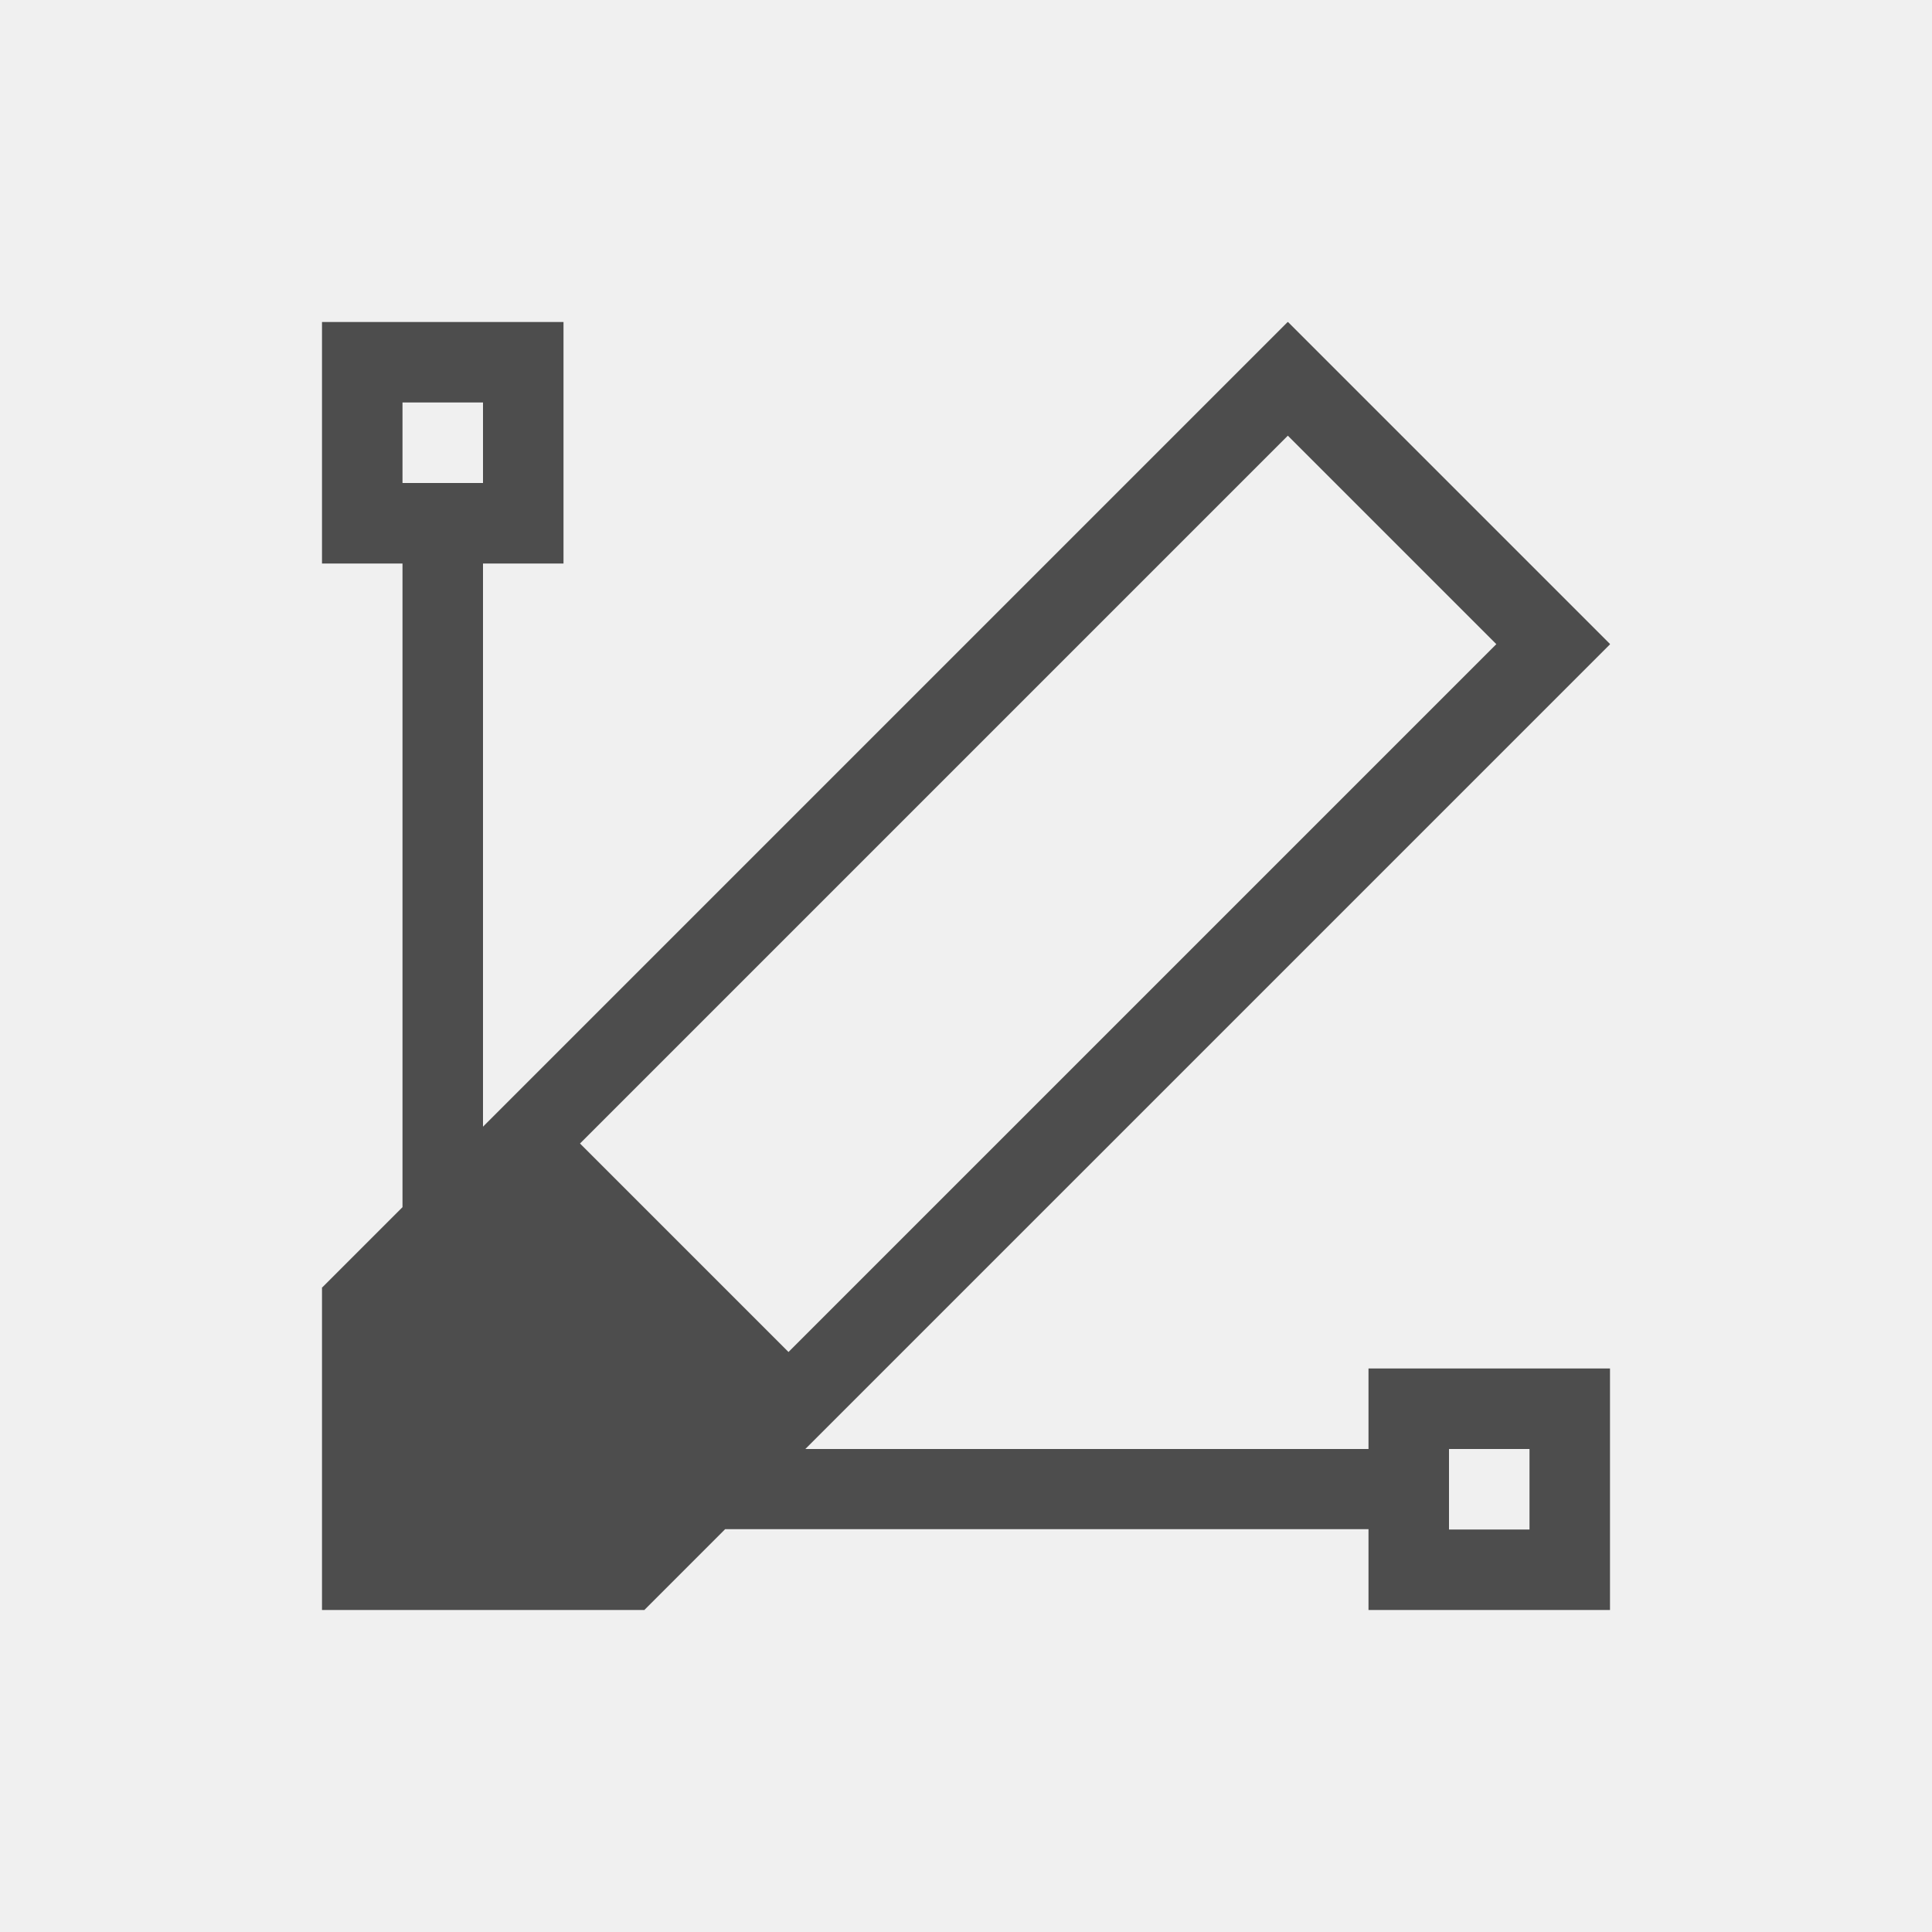
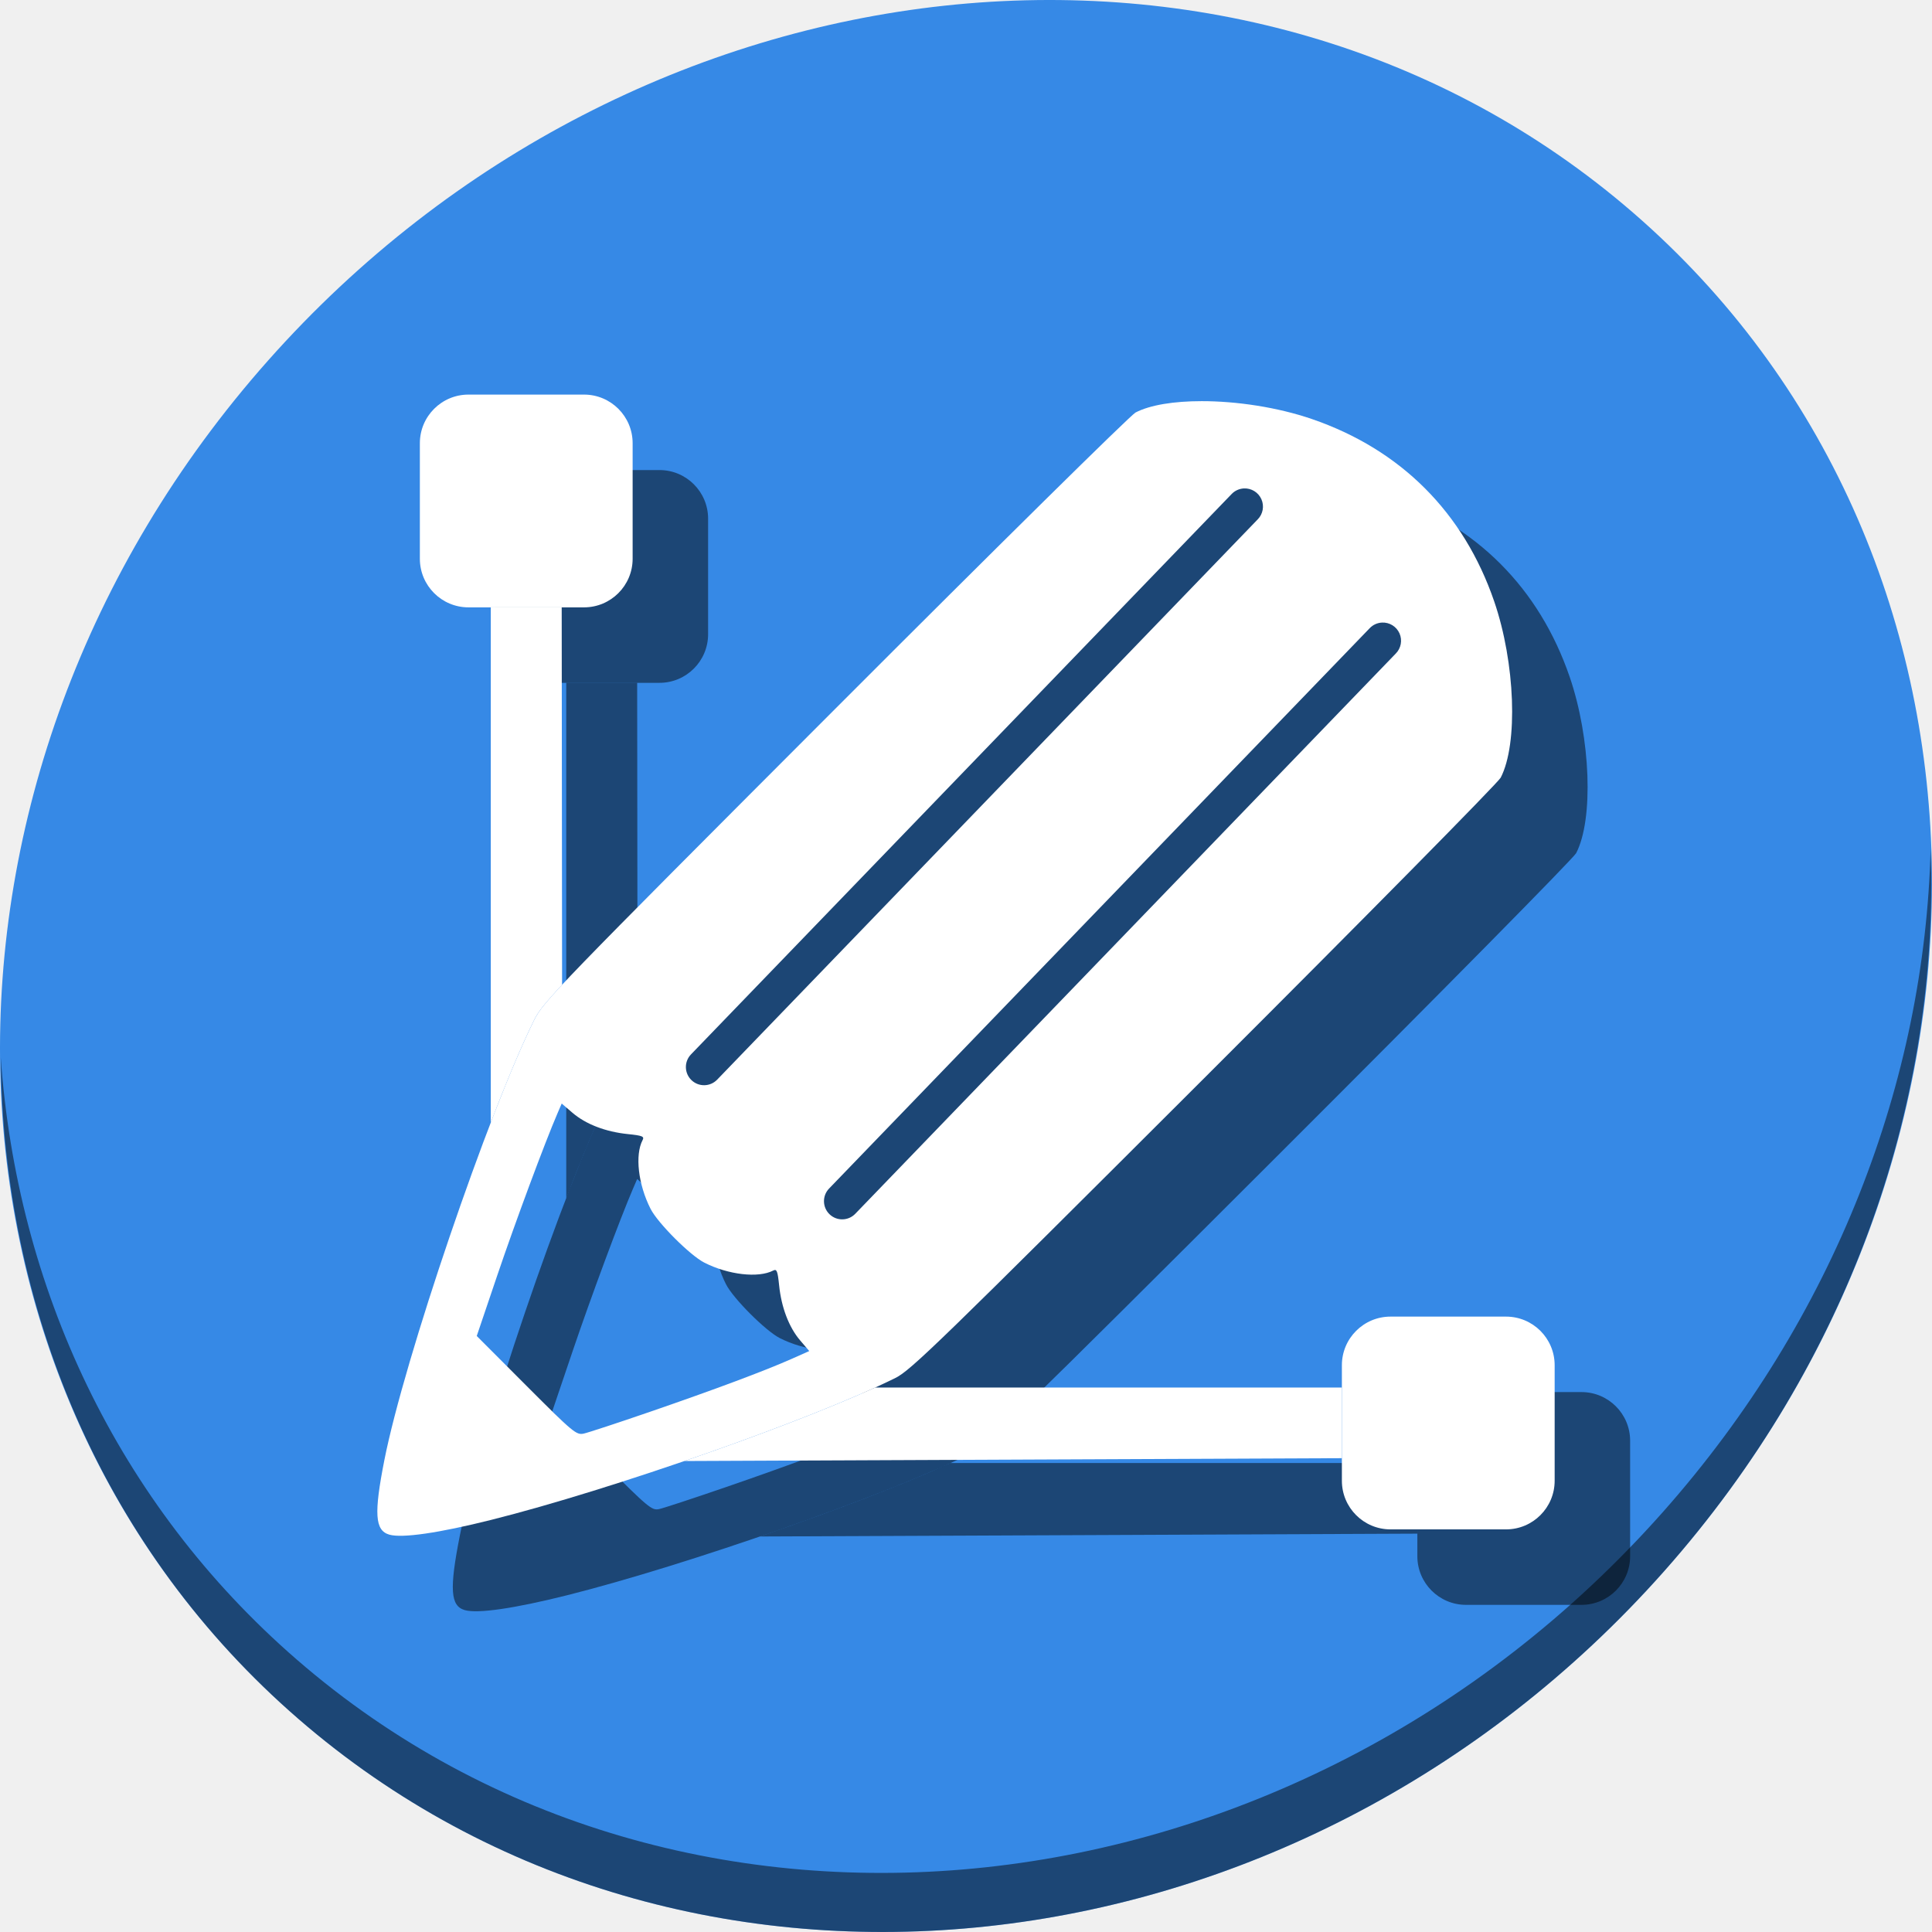
- <svg xmlns="http://www.w3.org/2000/svg" viewBox="0 0 24 24">
+ <svg xmlns="http://www.w3.org/2000/svg" viewBox="0 0 64 64" version="1.1" id="svg6" width="64" height="64">
  <defs id="defs3051">
    <style type="text/css" id="current-color-scheme">
      .ColorScheme-Text {
        color:#4d4d4d;
      }
      </style>
  </defs>
-   <path style="fill:currentColor;fill-opacity:1;stroke:none" d="M 4 4 L 4 7 L 5 7 L 5 14.996 L 4.004 15.992 L 4 15.992 L 4 20 L 5 20 L 7 20 L 8.008 20 L 8.008 19.996 L 9.008 18.996 L 17 18.996 L 17 20 L 20 20 L 20 17 L 17 17 L 17 18 L 10.004 18 L 20 8.004 L 19.998 8.002 L 20 8 L 16 4 L 15.998 4.002 L 15.996 4 L 6 13.996 L 6 7 L 7 7 L 7 4 L 4 4 z M 5 5 L 6 5 L 6 6 L 5 6 L 5 5 z M 15.998 5.412 L 18.588 8.002 L 16.588 10.002 L 9.795 16.795 L 9 16 L 7.205 14.205 L 13.998 7.412 L 15.998 5.412 z M 18 18 L 19 18 L 19 19 L 18 19 L 18 18 z " class="ColorScheme-Text" />
+   <g id="g905" transform="matrix(0.125,0,0,0.125,-1.576692e-8,56.00001)">
+     <path style="fill:#3689e6;fill-opacity:1;stroke-width:11.11" d="m 432.913,-391.526 c 102.193,88.575 105.827,249.7 8.117,359.899 C 343.32,78.572 181.28,96.101 79.087,7.526 -23.106,-81.049 -26.74,-242.174 70.97,-352.373 168.68,-462.572 330.72,-480.101 432.913,-391.526 Z" id="path27" />
+     <path style="opacity:1;fill:#000000;fill-opacity:0.49;stroke-width:11.11" d="m 511.636,-223.096 c -1.551,61.312 -25.161,124.155 -70.966,175.814 C 342.959,62.917 180.919,80.446 78.726,-8.129 30.827,-49.644 4.497,-107.077 0.194,-167.771 0.799,-101.415 27.117,-37.518 79.079,7.519 181.272,96.094 343.32,78.556 441.022,-31.634 c 49.705,-56.058 73.005,-125.291 70.613,-191.462 z" id="path51" />
+     <g style="fill:#000000;fill-opacity:0.49" id="g889" transform="matrix(0.9638877,0,0,0.9638877,34.87831,12.00227)">
+       <path id="path879" d="m 314.902,-346.195 c -7.52,0.004 -14.093,1.026 -18.135,3.125 -1.381,0.717 -38.556,37.399 -82.613,81.516 -76.182,76.286 -80.231,80.469 -82.695,85.433 -12.6,25.385 -35.754,93.393 -41.209,121.035 -2.915,14.772 -2.609,19.399 1.359,20.535 3.523,1.009 13.596,-0.45 27.971,-4.053 33.188,-8.317 88.316,-27.672 111.191,-39.039 4.229,-2.102 12.124,-9.769 84.875,-82.42 44.117,-44.056 80.8,-81.232 81.517,-82.613 4.826,-9.291 4.002,-31.601 -1.789,-48.477 -8.387,-24.439 -25.692,-41.742 -50.131,-50.129 -9.439,-3.239 -20.674,-4.919 -30.342,-4.914 z m 11.66,23.996 a 5,5 0 0 1 3.787,8.518 L 181.74,-159.648 a 5,5 0 1 1 -7.197,-6.943 l 148.609,-154.033 a 5,5 0 0 1 3.41,-1.574 z m 37.967,36.881 a 5,5 0 0 1 3.787,8.518 l -148.609,154.033 a 5,5 0 1 1 -7.197,-6.943 l 148.609,-154.033 a 5,5 0 0 1 3.41,-1.574 z m -225.531,132.242 2.967,2.541 c 3.67,3.141 9.087,5.224 15.215,5.852 3.997,0.41 4.584,0.647 4.064,1.639 -2.155,4.11 -1.217,12.233 2.184,18.912 1.997,3.923 10.862,12.794 14.775,14.787 6.587,3.354 14.836,4.306 18.936,2.186 0.99,-0.512 1.228,0.082 1.637,4.074 0.625,6.096 2.709,11.54 5.799,15.15 l 2.486,2.904 -4.822,2.145 c -7.363,3.274 -21.071,8.396 -38.898,14.535 -8.877,3.057 -17.109,5.764 -18.293,6.018 -2.033,0.434 -2.906,-0.294 -15.779,-13.188 l -13.629,-13.65 5.646,-16.672 c 4.961,-14.652 13.07,-36.477 16.537,-44.508 z" style="fill:#000000;fill-opacity:0.49;stroke-width:0.717" />
+       <rect ry="13.37" y="-94.5" x="353.5" height="58.5" width="58.5" id="rect881" style="opacity:1;fill:#000000;fill-opacity:0.49;stroke:none;stroke-width:35;stroke-linecap:round;stroke-miterlimit:4;stroke-dasharray:none;stroke-dashoffset:0;stroke-opacity:1" />
+       <rect style="opacity:1;fill:#000000;fill-opacity:0.49;stroke:none;stroke-width:35;stroke-linecap:round;stroke-miterlimit:4;stroke-dasharray:none;stroke-dashoffset:0;stroke-opacity:1" id="rect883" width="58.5" height="58.5" x="100" y="-348" ry="13.37" />
+       <path id="path885" d="m 119.5,-289.5 v 141.666 c 4.383,-11.429 8.558,-21.436 11.959,-28.287 0.947,-1.908 2.229,-3.796 7.646,-9.607 L 138.998,-289.5 Z" style="fill:#000000;fill-opacity:0.49;stroke:none;stroke-width:1px;stroke-linecap:butt;stroke-linejoin:miter;stroke-opacity:1" />
+       <path id="path887" d="m 225.172,-75 c -13.027,5.93 -32.437,13.342 -52.439,20.205 L 353.5,-55.576 V -75 Z" style="fill:#000000;fill-opacity:0.49;stroke:none;stroke-width:1px;stroke-linecap:butt;stroke-linejoin:miter;stroke-opacity:1" />
+     </g>
+     <g transform="matrix(0.9638877,0,0,0.9638877,14.87831,-7.997729)" id="g865">
+       <path style="fill:#ffffff;stroke-width:0.717" d="m 314.902,-346.195 c -7.52,0.004 -14.093,1.026 -18.135,3.125 -1.381,0.717 -38.556,37.399 -82.613,81.516 -76.182,76.286 -80.231,80.469 -82.695,85.433 -12.6,25.385 -35.754,93.393 -41.209,121.035 -2.915,14.772 -2.609,19.399 1.359,20.535 3.523,1.009 13.596,-0.45 27.971,-4.053 33.188,-8.317 88.316,-27.672 111.191,-39.039 4.229,-2.102 12.124,-9.769 84.875,-82.42 44.117,-44.056 80.8,-81.232 81.517,-82.613 4.826,-9.291 4.002,-31.601 -1.789,-48.477 -8.387,-24.439 -25.692,-41.742 -50.131,-50.129 -9.439,-3.239 -20.674,-4.919 -30.342,-4.914 z m 11.66,23.996 a 5,5 0 0 1 3.787,8.518 L 181.74,-159.648 a 5,5 0 1 1 -7.197,-6.943 l 148.609,-154.033 a 5,5 0 0 1 3.41,-1.574 z m 37.967,36.881 a 5,5 0 0 1 3.787,8.518 l -148.609,154.033 a 5,5 0 1 1 -7.197,-6.943 l 148.609,-154.033 a 5,5 0 0 1 3.41,-1.574 z m -225.531,132.242 2.967,2.541 c 3.67,3.141 9.087,5.224 15.215,5.852 3.997,0.41 4.584,0.647 4.064,1.639 -2.155,4.11 -1.217,12.233 2.184,18.912 1.997,3.923 10.862,12.794 14.775,14.787 6.587,3.354 14.836,4.306 18.936,2.186 0.99,-0.512 1.228,0.082 1.637,4.074 0.625,6.096 2.709,11.54 5.799,15.15 l 2.486,2.904 -4.822,2.145 c -7.363,3.274 -21.071,8.396 -38.898,14.535 -8.877,3.057 -17.109,5.764 -18.293,6.018 -2.033,0.434 -2.906,-0.294 -15.779,-13.188 l -13.629,-13.65 5.646,-16.672 c 4.961,-14.652 13.07,-36.477 16.537,-44.508 z" id="path928" />
+       <rect style="opacity:1;fill:#ffffff;fill-opacity:1;stroke:none;stroke-width:35;stroke-linecap:round;stroke-miterlimit:4;stroke-dasharray:none;stroke-dashoffset:0;stroke-opacity:1" id="rect841" width="58.5" height="58.5" x="353.5" y="-94.5" ry="13.37" />
+       <rect ry="13.37" y="-348" x="100" height="58.5" width="58.5" id="rect843" style="opacity:1;fill:#ffffff;fill-opacity:1;stroke:none;stroke-width:35;stroke-linecap:round;stroke-miterlimit:4;stroke-dasharray:none;stroke-dashoffset:0;stroke-opacity:1" />
+       <path style="fill:#ffffff;fill-opacity:1;stroke:none;stroke-width:1px;stroke-linecap:butt;stroke-linejoin:miter;stroke-opacity:1" d="m 119.5,-289.5 v 141.666 c 4.383,-11.429 8.558,-21.436 11.959,-28.287 0.947,-1.908 2.229,-3.796 7.646,-9.607 L 138.998,-289.5 Z" id="path845" />
+       <path style="fill:#ffffff;fill-opacity:1;stroke:none;stroke-width:1px;stroke-linecap:butt;stroke-linejoin:miter;stroke-opacity:1" d="m 225.172,-75 c -13.027,5.93 -32.437,13.342 -52.439,20.205 L 353.5,-55.576 V -75 Z" id="path855" />
+     </g>
+   </g>
</svg>
